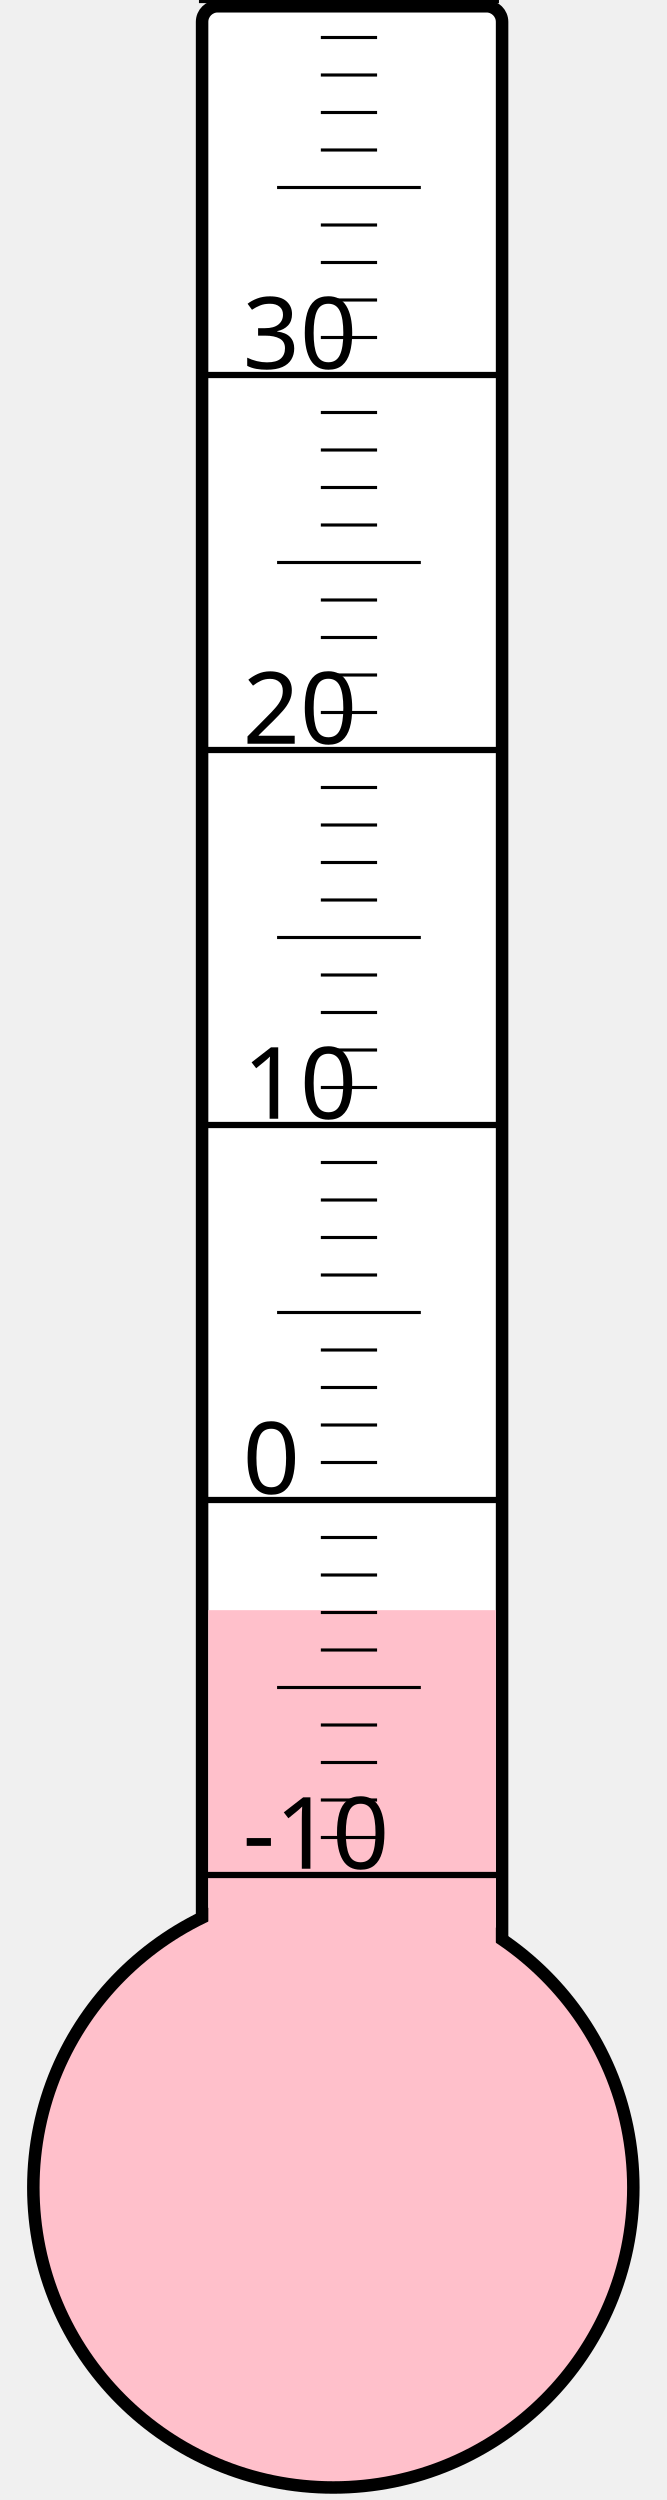
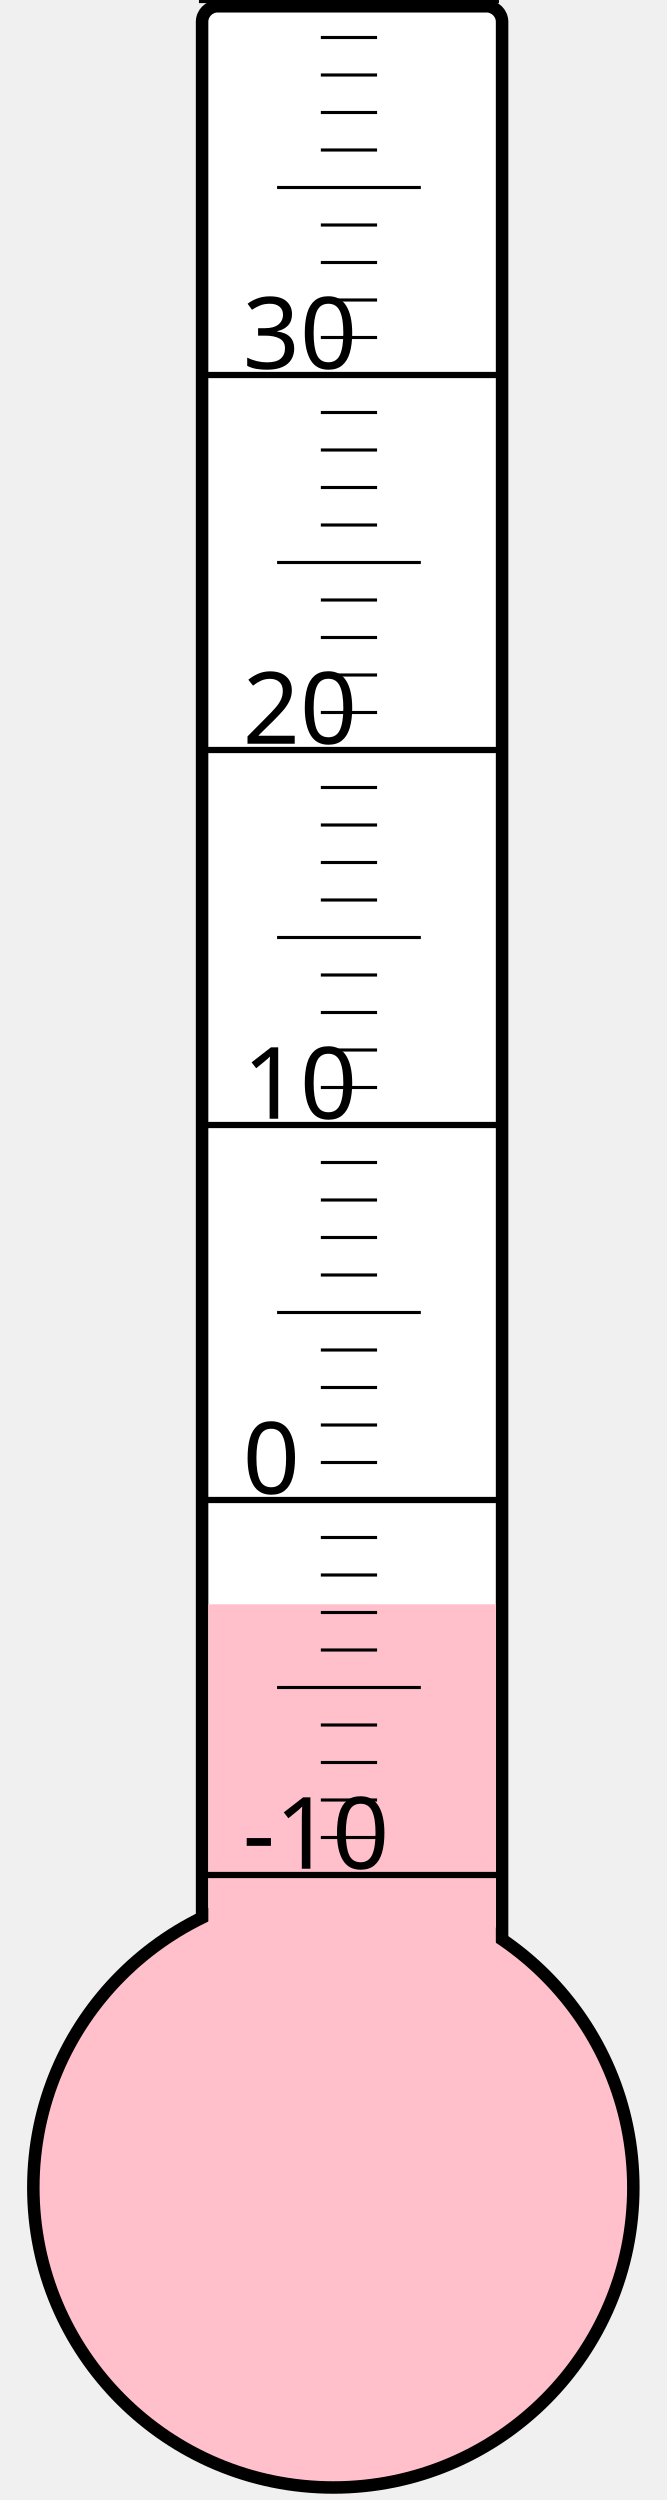
<svg xmlns="http://www.w3.org/2000/svg" width="40px" height="150px" viewBox="0 0 200 800">
  <rect width="200" height="800" x="0" y="0" style="fill: #ffffeb; fill-opacity: 0;" />
  <rect width="96" height="680" x="58" y="2" rx="5" ry="5" style="fill: white; fill-opacity: 1; stroke: black; stroke-width: 4;" />
  <circle cx="100" cy="700" r="96" style="fill: pink; stroke: black; stroke-width: 4;" />
-   <rect width="92" height="184.75" x="60" y="515.25" style="fill: pink; fill-opacity: 1; stroke-width: 0;" />
+   <rect width="92" height="186.625" x="60" y="513.375" style="fill: pink; fill-opacity: 1; stroke-width: 0;" />
  <text x="71" y="598" style="font-family: sans-serif; font-size: 24pt;">-10</text>
  <text x="71" y="478" style="font-family: sans-serif; font-size: 24pt;">0</text>
  <text x="71" y="358" style="font-family: sans-serif; font-size: 24pt;">10</text>
  <text x="71" y="238" style="font-family: sans-serif; font-size: 24pt;">20</text>
  <text x="71" y="118" style="font-family: sans-serif; font-size: 24pt;">30</text>
  <g style="stroke: black;">
    <line x1="57" y1="600" x2="153" y2="600" style="stroke-width: 2;" />
    <line x1="96" y1="588" x2="114" y2="588" style="stroke-width: 1;" />
    <line x1="96" y1="576" x2="114" y2="576" style="stroke-width: 1;" />
    <line x1="96" y1="564" x2="114" y2="564" style="stroke-width: 1;" />
    <line x1="96" y1="552" x2="114" y2="552" style="stroke-width: 1;" />
    <line x1="82" y1="540" x2="128" y2="540" style="stroke-width: 1;" />
    <line x1="96" y1="528" x2="114" y2="528" style="stroke-width: 1;" />
    <line x1="96" y1="516" x2="114" y2="516" style="stroke-width: 1;" />
    <line x1="96" y1="504" x2="114" y2="504" style="stroke-width: 1;" />
    <line x1="96" y1="492" x2="114" y2="492" style="stroke-width: 1;" />
    <line x1="57" y1="480" x2="153" y2="480" style="stroke-width: 2;" />
    <line x1="96" y1="468" x2="114" y2="468" style="stroke-width: 1;" />
    <line x1="96" y1="456" x2="114" y2="456" style="stroke-width: 1;" />
    <line x1="96" y1="444" x2="114" y2="444" style="stroke-width: 1;" />
    <line x1="96" y1="432" x2="114" y2="432" style="stroke-width: 1;" />
    <line x1="82" y1="420" x2="128" y2="420" style="stroke-width: 1;" />
    <line x1="96" y1="408" x2="114" y2="408" style="stroke-width: 1;" />
    <line x1="96" y1="396" x2="114" y2="396" style="stroke-width: 1;" />
    <line x1="96" y1="384" x2="114" y2="384" style="stroke-width: 1;" />
    <line x1="96" y1="372" x2="114" y2="372" style="stroke-width: 1;" />
    <line x1="57" y1="360" x2="153" y2="360" style="stroke-width: 2;" />
    <line x1="96" y1="348" x2="114" y2="348" style="stroke-width: 1;" />
    <line x1="96" y1="336" x2="114" y2="336" style="stroke-width: 1;" />
    <line x1="96" y1="324" x2="114" y2="324" style="stroke-width: 1;" />
    <line x1="96" y1="312" x2="114" y2="312" style="stroke-width: 1;" />
    <line x1="82" y1="300" x2="128" y2="300" style="stroke-width: 1;" />
    <line x1="96" y1="288" x2="114" y2="288" style="stroke-width: 1;" />
    <line x1="96" y1="276" x2="114" y2="276" style="stroke-width: 1;" />
    <line x1="96" y1="264" x2="114" y2="264" style="stroke-width: 1;" />
    <line x1="96" y1="252" x2="114" y2="252" style="stroke-width: 1;" />
    <line x1="57" y1="240" x2="153" y2="240" style="stroke-width: 2;" />
    <line x1="96" y1="228" x2="114" y2="228" style="stroke-width: 1;" />
    <line x1="96" y1="216" x2="114" y2="216" style="stroke-width: 1;" />
    <line x1="96" y1="204" x2="114" y2="204" style="stroke-width: 1;" />
    <line x1="96" y1="192" x2="114" y2="192" style="stroke-width: 1;" />
    <line x1="82" y1="180" x2="128" y2="180" style="stroke-width: 1;" />
    <line x1="96" y1="168" x2="114" y2="168" style="stroke-width: 1;" />
    <line x1="96" y1="156" x2="114" y2="156" style="stroke-width: 1;" />
    <line x1="96" y1="144" x2="114" y2="144" style="stroke-width: 1;" />
    <line x1="96" y1="132" x2="114" y2="132" style="stroke-width: 1;" />
    <line x1="57" y1="120" x2="153" y2="120" style="stroke-width: 2;" />
    <line x1="96" y1="108" x2="114" y2="108" style="stroke-width: 1;" />
    <line x1="96" y1="96" x2="114" y2="96" style="stroke-width: 1;" />
    <line x1="96" y1="84" x2="114" y2="84" style="stroke-width: 1;" />
    <line x1="96" y1="72" x2="114" y2="72" style="stroke-width: 1;" />
    <line x1="82" y1="60" x2="128" y2="60" style="stroke-width: 1;" />
    <line x1="96" y1="48" x2="114" y2="48" style="stroke-width: 1;" />
    <line x1="96" y1="36" x2="114" y2="36" style="stroke-width: 1;" />
    <line x1="96" y1="24" x2="114" y2="24" style="stroke-width: 1;" />
    <line x1="96" y1="12" x2="114" y2="12" style="stroke-width: 1;" />
    <line x1="57" y1="0" x2="153" y2="0" style="stroke-width: 2;" />
  </g>
</svg>
